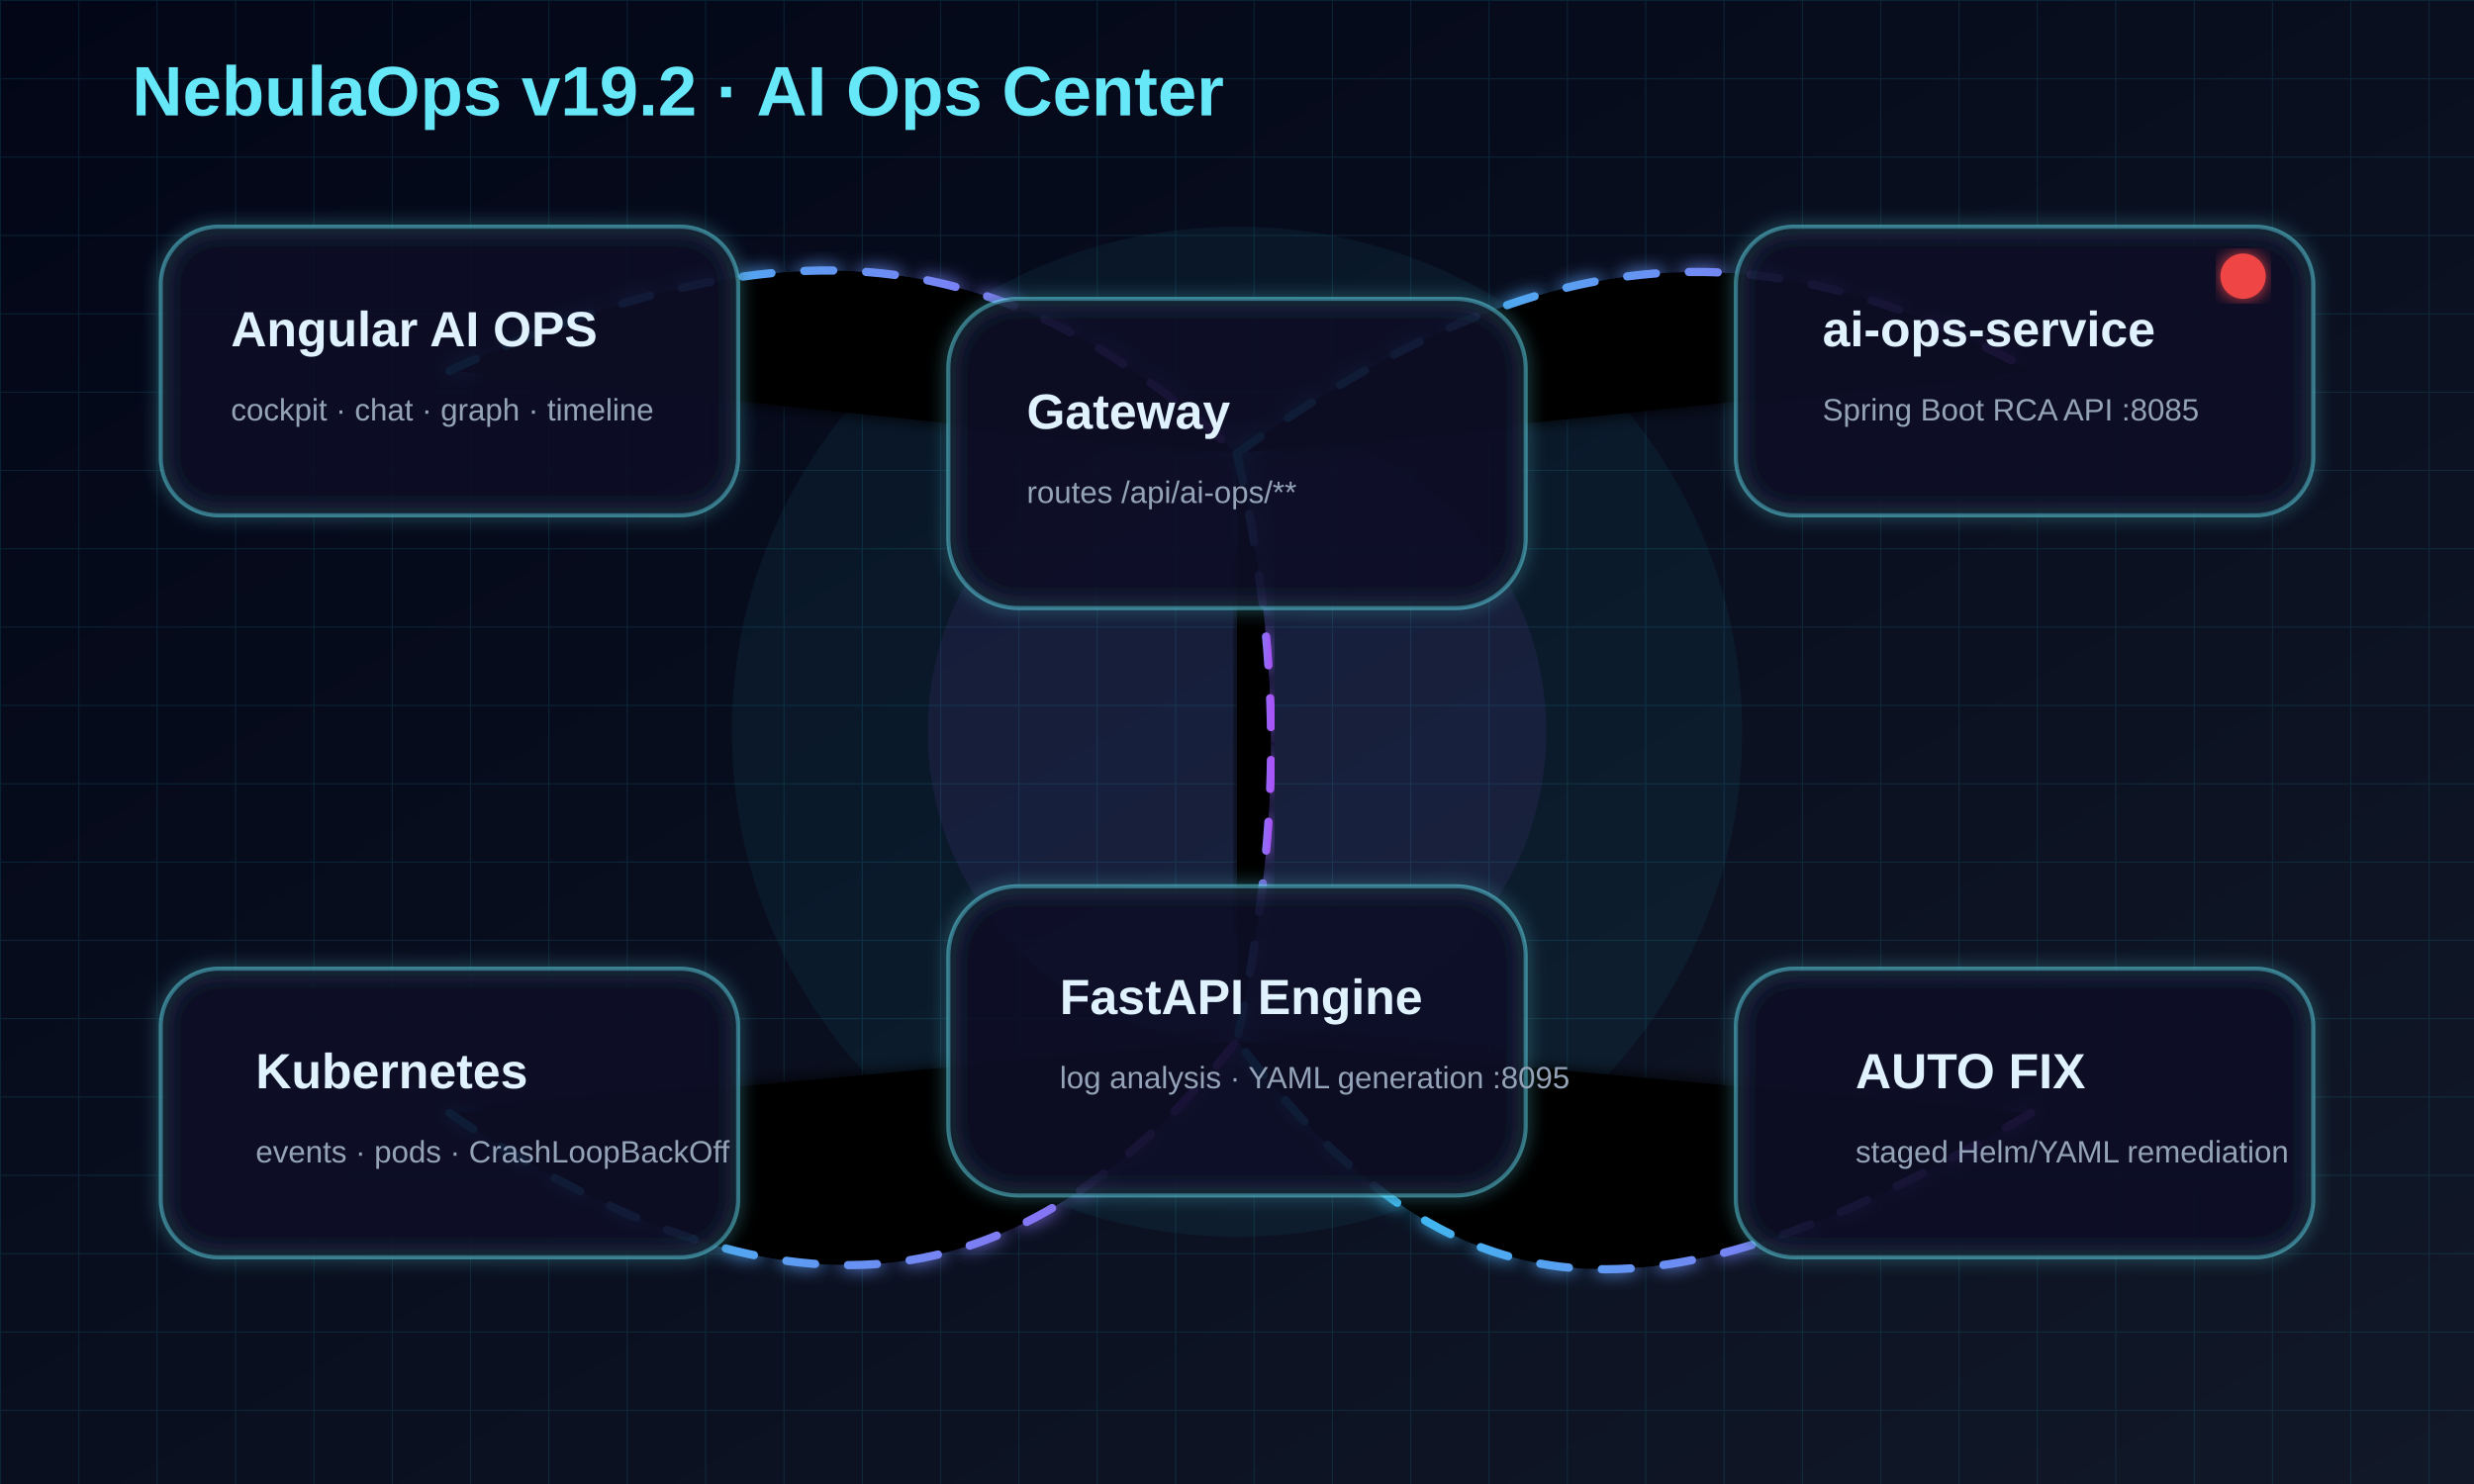
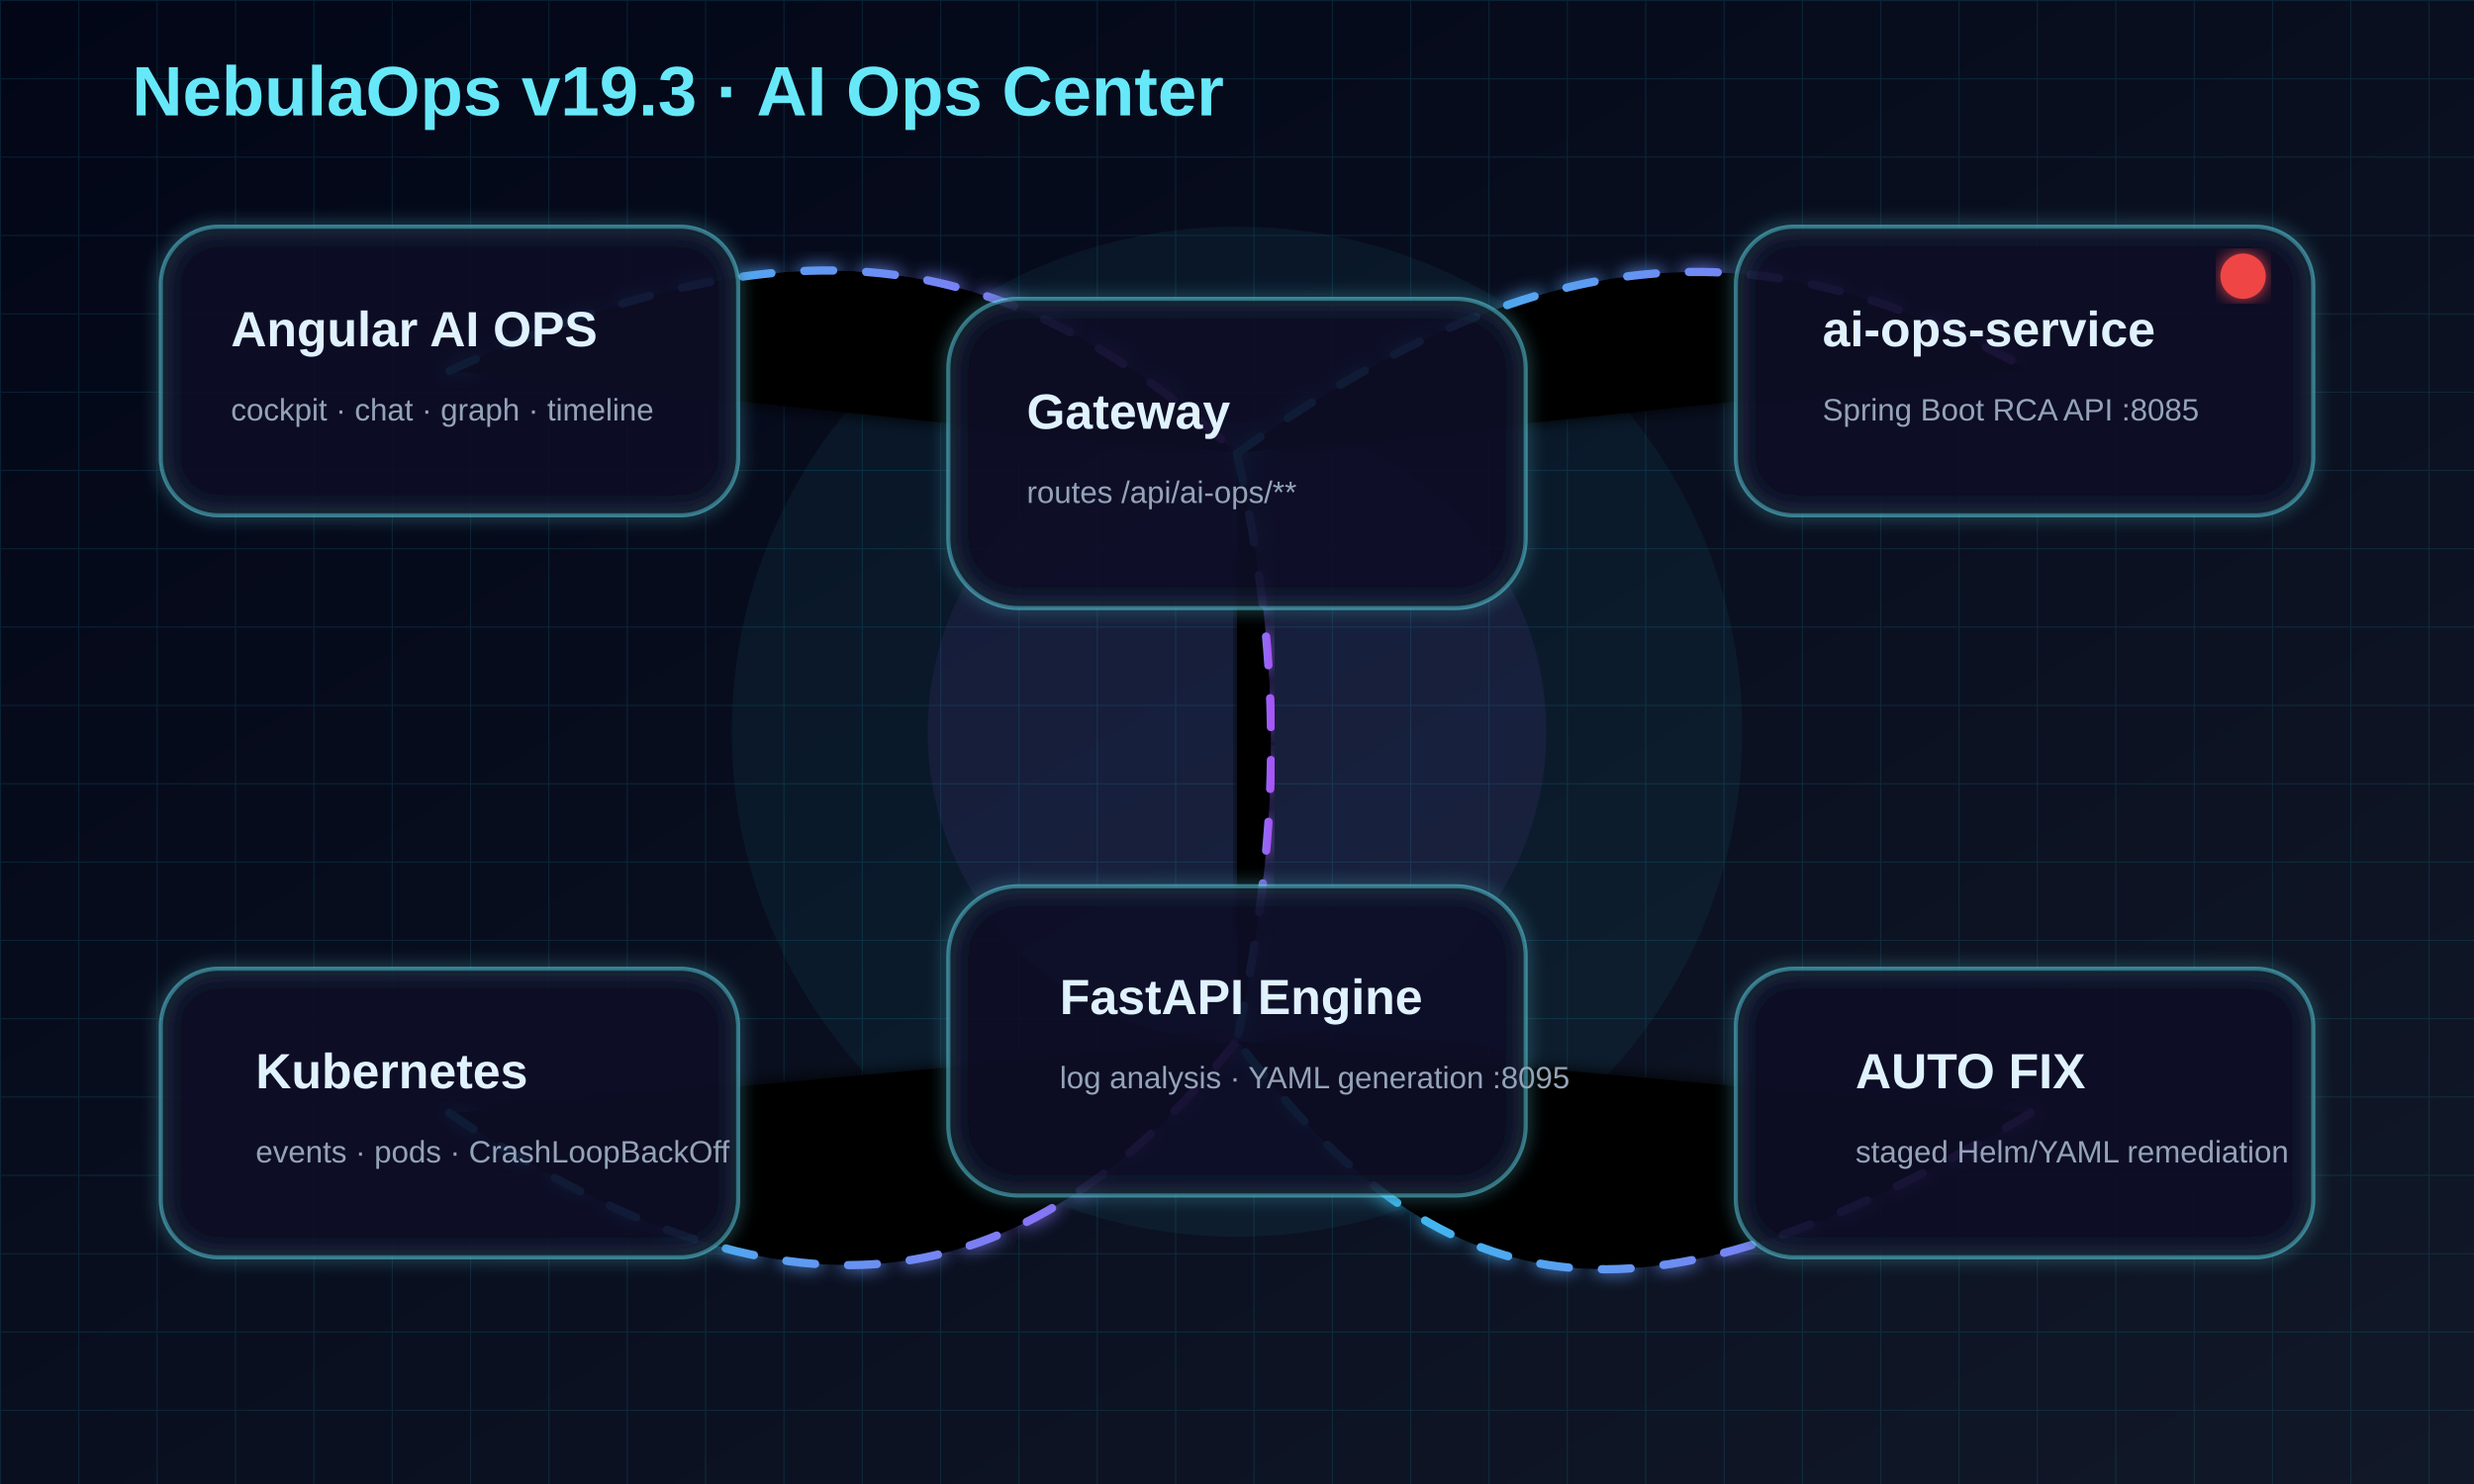
<svg xmlns="http://www.w3.org/2000/svg" aria-labelledby="title desc" role="img" viewBox="0 0 1200 720">
  <defs>
    <linearGradient id="bg" x1="0" x2="1" y1="0" y2="1">
      <stop stop-color="#020617" />
      <stop offset="1" stop-color="#111827" />
    </linearGradient>
    <linearGradient id="beam" x1="0" x2="1">
      <stop stop-color="#22d3ee" />
      <stop offset="1" stop-color="#a855f7" />
    </linearGradient>
    <filter id="glow">
      <feGaussianBlur result="blur" stdDeviation="4" />
      <feMerge>
        <feMergeNode in="blur" />
        <feMergeNode in="SourceGraphic" />
      </feMerge>
    </filter>
    <pattern height="38" id="grid" patternUnits="userSpaceOnUse" width="38">
      <path d="M38 0H0V38" fill="none" stroke="#22d3ee" stroke-opacity=".12" />
    </pattern>
    <style>
            .card {
                fill: rgba(15, 23, 42, .72);
                stroke: #67e8f9;
                stroke-opacity: .42;
                stroke-width: 2;
                filter: url(#glow)
            }

            .label {
                fill: #e0f2fe;
                font: 700 24px 'Segoe UI', Arial, sans-serif
            }

            .small {
                fill: #94a3b8;
                font: 500 15px 'Segoe UI', Arial, sans-serif
            }

            .beam {
                stroke: url(#beam);
                stroke-width: 4;
                stroke-linecap: round;
                stroke-dasharray: 14 16;
                filter: url(#glow);
                animation: dash 2.8s linear infinite
            }

            .pulse {
                animation: pulse 1.15s ease-in-out infinite
            }

            .float {
                animation: float 4s ease-in-out infinite
            }

            @keyframes dash {
                to {
                    stroke-dashoffset: -90
                }
            }

            @keyframes pulse {
                50% {
                    opacity: .55;
                    transform: scale(1.05)
                }
            }

            @keyframes float {
                50% {
                    transform: translateY(-12px)
                }
            }
        </style>
  </defs>
  <rect fill="url(#bg)" height="720" width="1200" />
  <rect fill="url(#grid)" height="720" width="1200" />
  <circle cx="600" cy="355" fill="#22d3ee" opacity=".06" r="245" />
  <circle cx="600" cy="355" fill="#a855f7" opacity=".08" r="150" />
  <path class="beam" d="M218 180 C390 100 492 122 600 220" />
  <path class="beam" d="M600 220 C744 116 852 106 985 180" />
  <path class="beam" d="M600 220 C624 330 620 407 600 505" />
  <path class="beam" d="M218 540 C380 650 494 636 600 505" />
  <path class="beam" d="M985 540 C800 650 704 642 600 505" />
  <g class="float">
    <rect class="card" height="140" rx="28" width="280" x="78" y="110" />
    <text class="label" x="112" y="168">Angular AI OPS</text>
    <text class="small" x="112" y="204">cockpit · chat · graph · timeline</text>
  </g>
  <g>
    <rect class="card" height="150" rx="34" width="280" x="460" y="145" />
    <text class="label" x="498" y="208">Gateway</text>
    <text class="small" x="498" y="244">routes /api/ai-ops/**</text>
  </g>
  <g class="pulse">
    <rect class="card" height="140" rx="28" stroke="#ef4444" width="280" x="842" y="110" />
    <text class="label" x="884" y="168">ai-ops-service</text>
    <text class="small" x="884" y="204">Spring Boot RCA API :8085</text>
    <circle cx="1088" cy="134" fill="#ef4444" filter="url(#glow)" r="11" />
  </g>
  <g>
    <rect class="card" height="150" rx="34" width="280" x="460" y="430" />
    <text class="label" x="514" y="492">FastAPI Engine</text>
    <text class="small" x="514" y="528">log analysis · YAML generation :8095</text>
  </g>
  <g class="float">
    <rect class="card" height="140" rx="28" width="280" x="78" y="470" />
    <text class="label" x="124" y="528">Kubernetes</text>
    <text class="small" x="124" y="564">events · pods · CrashLoopBackOff</text>
  </g>
  <g>
    <rect class="card" height="140" rx="28" width="280" x="842" y="470" />
    <text class="label" x="900" y="528">AUTO FIX</text>
    <text class="small" x="900" y="564">staged Helm/YAML remediation</text>
  </g>
-   <text fill="#67e8f9" font-family="Segoe UI,Arial" font-size="34" font-weight="900" x="64" y="56">NebulaOps v19.2 ·
+   <text fill="#67e8f9" font-family="Segoe UI,Arial" font-size="34" font-weight="900" x="64" y="56">NebulaOps v19.3 ·
        AI Ops Center
    </text>
</svg>
